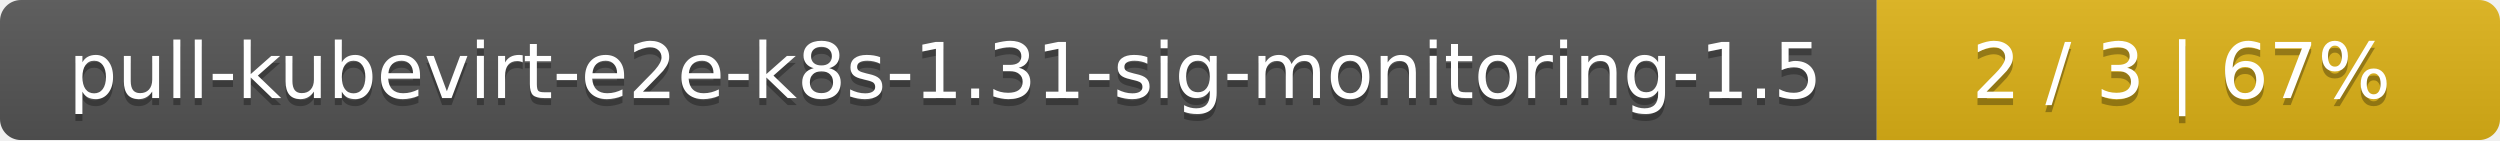
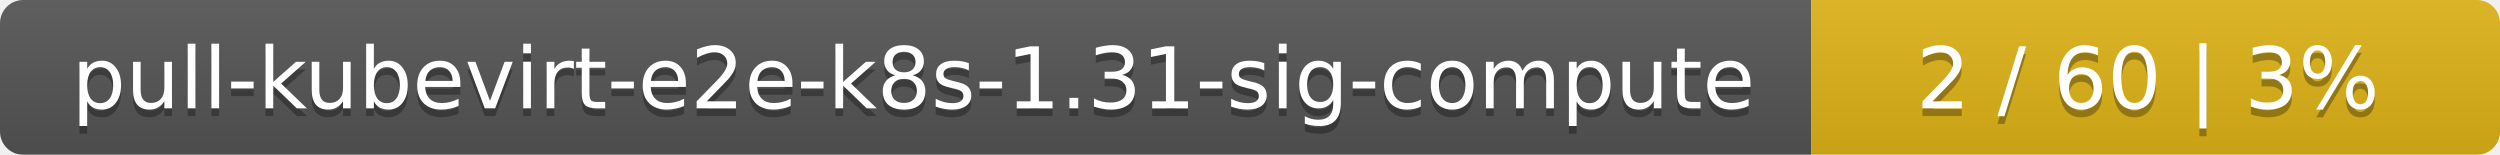
- <svg xmlns="http://www.w3.org/2000/svg" width="357" height="20">
+ <svg xmlns="http://www.w3.org/2000/svg" width="323" height="20">
  <linearGradient id="smooth" x2="0" y2="100%">
    <stop offset="0" stop-color="#bbb" stop-opacity=".1" />
    <stop offset="1" stop-opacity=".1" />
  </linearGradient>
  <mask id="round">
-     <rect width="357" height="20" rx="3" fill="#fff" />
+     <rect width="323" height="20" rx="3" fill="#fff" />
  </mask>
  <g mask="url(#round)">
-     <rect width="268" height="20" fill="#555" />
-     <rect x="268" width="89" height="20" fill="#dfb317" />
-     <rect width="357" height="20" fill="url(#smooth)" />
+     <rect width="234" height="20" fill="#555" />
+     <rect x="234" width="89" height="20" fill="#dfb317" />
+     <rect width="323" height="20" fill="url(#smooth)" />
  </g>
  <g fill="#fff" text-anchor="middle" font-family="DejaVu Sans,Verdana,Geneva,sans-serif" font-size="11">
-     <text x="135" y="15" fill="#010101" fill-opacity=".3">pull-kubevirt-e2e-k8s-1.31-sig-monitoring-1.5</text>
-     <text x="135" y="14">pull-kubevirt-e2e-k8s-1.31-sig-monitoring-1.5</text>
-     <text x="311.5" y="15" fill="#010101" fill-opacity=".3">2 / 3    |    67%</text>
-     <text x="311.5" y="14">2 / 3    |    67%</text>
+     <text x="118" y="15" fill="#010101" fill-opacity=".3">pull-kubevirt-e2e-k8s-1.31-sig-compute</text>
+     <text x="118" y="14">pull-kubevirt-e2e-k8s-1.31-sig-compute</text>
+     <text x="277.5" y="15" fill="#010101" fill-opacity=".3">2 / 60    |    3%</text>
+     <text x="277.5" y="14">2 / 60    |    3%</text>
  </g>
</svg>
